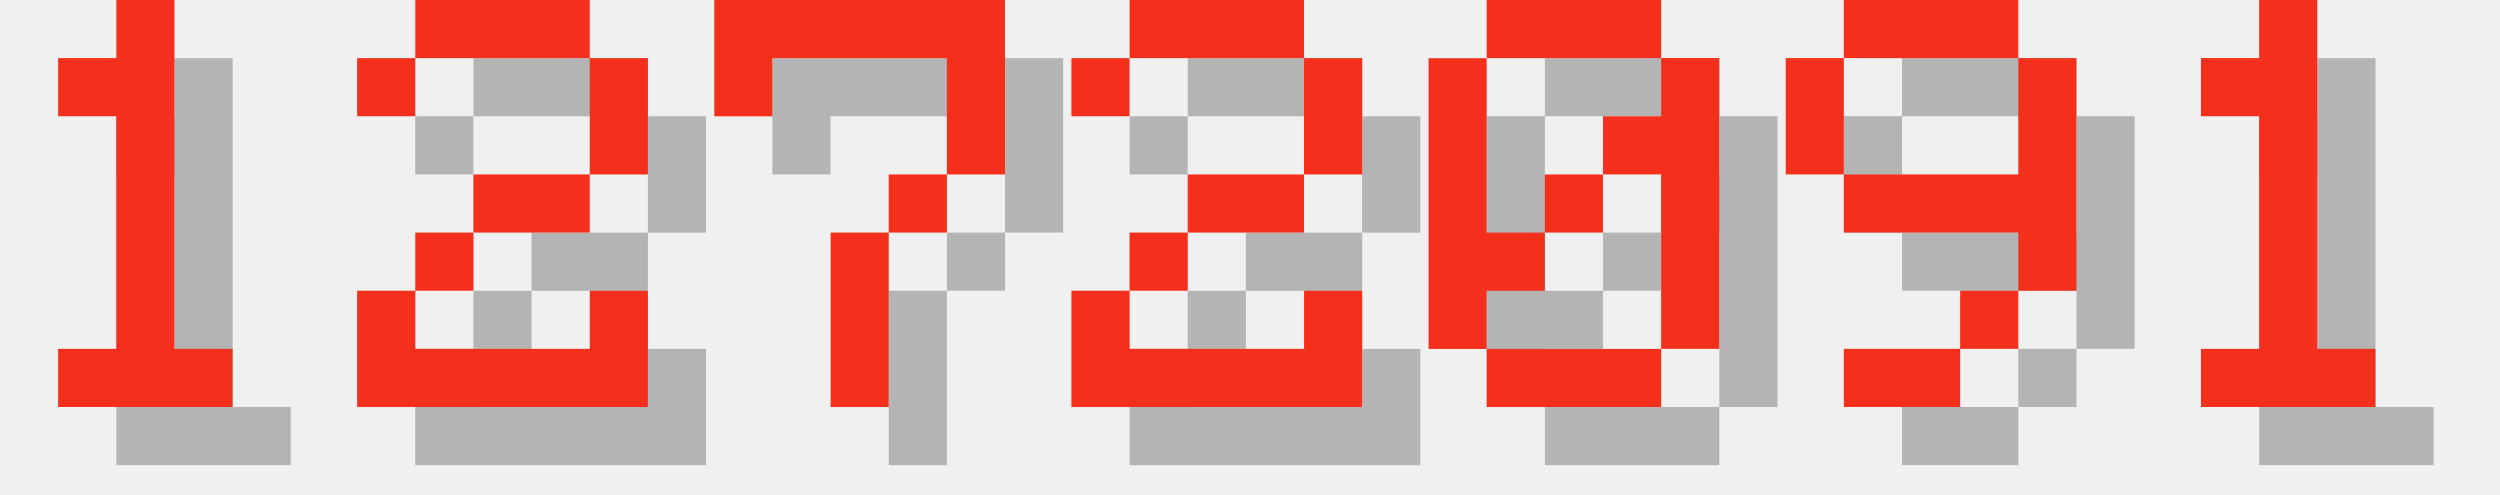
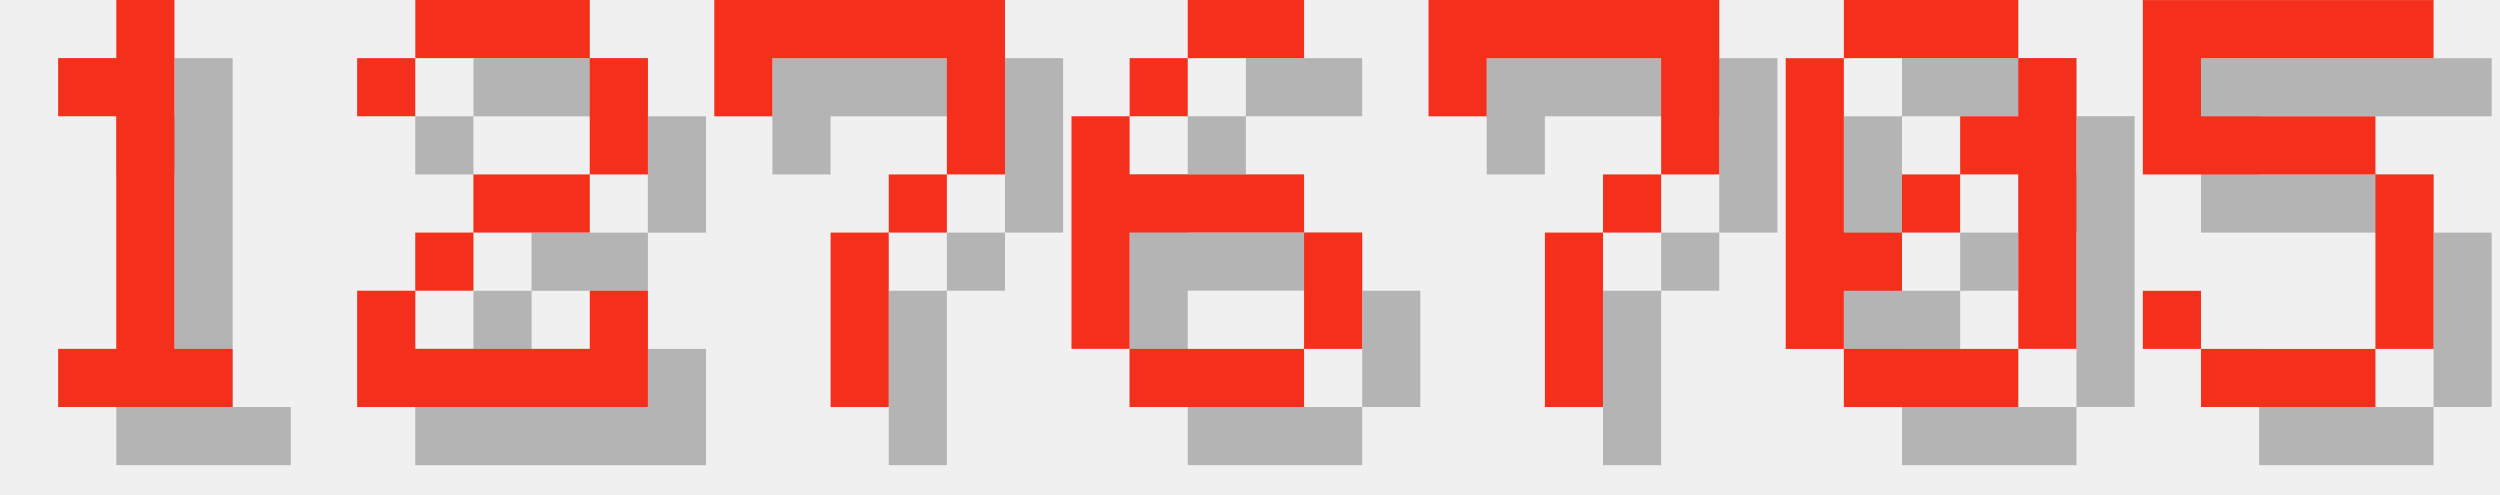
<svg xmlns="http://www.w3.org/2000/svg" version="1.1" width="182.0" height="36">
  <style>
        .text-foreground {
            fill: #F4301C;
        }
        .text-shadow {
            fill: #000000;
            fill-opacity: 0.25;
        }
    </style>
  <g class="digit" id="digit_1" transform="translate(0.0, 0), scale(4)">
    <path id="digit_1_shadow" class="text-shadow" d="m2.117 2.117v1.058h1.058v4.233h-1.058v1.058h3.175v-1.058h-1.058v-6.35h-1.058v1.058h-1.058z" fill-opacity=".5" style="paint-order:stroke fill markers" />
    <path id="digit_1_fg" class="text-foreground" d="m1.058 1.058v1.058h1.058v4.233h-1.058v1.058h3.175v-1.058h-1.058v-6.35h-1.058v1.058h-1.058z" fill="#fff" style="paint-order:stroke fill markers" />
  </g>
  <g class="digit" id="digit_2" transform="translate(26.0, 0), scale(4)">
    <path id="digit_2_shadow" class="text-shadow" d="m1.058 2.117v1.058h1.058v-1.058h3.175v2.117h-2.117v1.058h-1.058v1.058h-1.058v2.117h5.292v-2.117h-1.058v1.058h-3.175v-1.058h1.058v-1.058h2.117v-1.058h1.058v-2.117h-1.058v-1.058h-3.175v1.058h-1.058z" fill-opacity=".5" style="paint-order:stroke fill markers" />
    <path id="digit_2_fg" class="text-foreground" d="m0 1.058v1.058h1.058v-1.058h3.175v2.117h-2.117v1.058h-1.058v1.058h-1.058v2.117h5.292v-2.117h-1.058v1.058h-3.175v-1.058h1.058v-1.058h2.117v-1.058h1.058v-2.117h-1.058v-1.058h-3.175v1.058h-1.058z" fill="#fff" style="paint-order:stroke fill markers" />
  </g>
  <g class="digit" id="digit_7" transform="translate(52.0, 0), scale(4)">
    <path id="digit_7_shadow" class="text-shadow" d="m1.058 1.058 2e-6 2.117h1.058v-1.058h3.175v1.058l2e-7 1.058h-1.058v1.058h-1.058l4e-7 3.175 1.058 1e-7v-3.175h1.058v-1.058h1.058l5e-7 -1.058v-2.117z" fill-opacity=".5" style="paint-order:stroke fill markers" />
    <path id="digit_7_fg" class="text-foreground" d="m0 0 2e-6 2.117h1.058v-1.058h3.175v1.058l2e-7 1.058h-1.058v1.058h-1.058l4e-7 3.175 1.058 1e-7v-3.175h1.058v-1.058h1.058l5e-7 -1.058v-2.117z" fill="#fff" style="paint-order:stroke fill markers" />
  </g>
-   <g class="digit" id="digit_2" transform="translate(78.0, 0), scale(4)">
-     <path id="digit_2_shadow" class="text-shadow" d="m1.058 2.117v1.058h1.058v-1.058h3.175v2.117h-2.117v1.058h-1.058v1.058h-1.058v2.117h5.292v-2.117h-1.058v1.058h-3.175v-1.058h1.058v-1.058h2.117v-1.058h1.058v-2.117h-1.058v-1.058h-3.175v1.058h-1.058z" fill-opacity=".5" style="paint-order:stroke fill markers" />
-     <path id="digit_2_fg" class="text-foreground" d="m0 1.058v1.058h1.058v-1.058h3.175v2.117h-2.117v1.058h-1.058v1.058h-1.058v2.117h5.292v-2.117h-1.058v1.058h-3.175v-1.058h1.058v-1.058h2.117v-1.058h1.058v-2.117h-1.058v-1.058h-3.175v1.058h-1.058z" fill="#fff" style="paint-order:stroke fill markers" />
+   <g class="digit" id="digit_6" transform="translate(78.0, 0), scale(4)">
+     <path id="digit_6_shadow" class="text-shadow" d="m3.175 1.058v1.058h2.117v-1.058h-2.117zm0 1.058h-1.058v1.058h1.058v-1.058zm-1.058 1.058h-1.058v4.233h1.058v-2.117h3.175v-1.058h-3.175v-1.058zm3.175 2.117v2.117h1.058v-2.117h-1.058zm0 2.117h-3.175v1.058h3.175v-1.058z" fill-opacity=".5" style="paint-order:stroke fill markers" />
+     <path id="digit_6_fg" class="text-foreground" d="m2.117 0v1.058h2.117v-1.058h-2.117zm0 1.058h-1.058v1.058h1.058v-1.058zm-1.058 1.058h-1.058v4.233h1.058v-2.117h3.175v-1.058h-3.175v-1.058zm3.175 2.117v2.117h1.058v-2.117h-1.058zm0 2.117h-3.175v1.058h3.175v-1.058z" fill="#fff" style="paint-order:stroke fill markers" />
  </g>
-   <g class="digit" id="digit_0" transform="translate(104.0, 0), scale(4)">
+   <g class="digit" id="digit_7" transform="translate(104.0, 0), scale(4)">
+     <path id="digit_7_shadow" class="text-shadow" d="m1.058 1.058 2e-6 2.117h1.058v-1.058h3.175v1.058l2e-7 1.058h-1.058v1.058h-1.058l4e-7 3.175 1.058 1e-7v-3.175h1.058v-1.058h1.058l5e-7 -1.058v-2.117z" fill-opacity=".5" style="paint-order:stroke fill markers" />
+     <path id="digit_7_fg" class="text-foreground" d="m0 0 2e-6 2.117h1.058v-1.058h3.175v1.058l2e-7 1.058h-1.058v1.058h-1.058l4e-7 3.175 1.058 1e-7v-3.175h1.058v-1.058h1.058l5e-7 -1.058v-2.117z" fill="#fff" style="paint-order:stroke fill markers" />
+   </g>
+   <g class="digit" id="digit_0" transform="translate(130.0, 0), scale(4)">
    <path id="digit_0_shadow" class="text-shadow" d="m2.117 1.058v1.058h3.175v-1.058h-3.175zm3.175 1.058v1.058h-1.058v1.058h1.058v3.175h1.058v-5.292h-1.058zm0 5.292h-3.175v1.058h3.175v-1.058zm-3.175 0v-1.058h1.058v-1.058h-1.058v-3.175h-1.058v5.292h1.058zm1.058-2.117h1.058v-1.058h-1.058v1.058z" fill-opacity=".5" style="paint-order:stroke fill markers" />
    <path id="digit_0_fg" class="text-foreground" d="m1.058 0v1.058h3.175v-1.058h-3.175zm3.175 1.058v1.058h-1.058v1.058h1.058v3.175h1.058v-5.292h-1.058zm0 5.292h-3.175v1.058h3.175v-1.058zm-3.175 0v-1.058h1.058v-1.058h-1.058v-3.175h-1.058v5.292h1.058zm1.058-2.117h1.058v-1.058h-1.058v1.058z" fill="#fff" style="paint-order:stroke fill markers" />
  </g>
-   <g class="digit" id="digit_9" transform="translate(130.0, 0), scale(4)">
-     <path id="digit_9_shadow" class="text-shadow" d="m2.117 1.058v1.058h3.175v-1.058h-3.175zm3.175 1.058v2.117h-3.175v1.058h3.175v1.058h1.058v-4.233h-1.058zm0 4.233h-1.058v1.058h1.058v-1.058zm-1.058 1.058h-2.117v1.058h2.117v-1.058zm-2.117-3.175v-2.117h-1.058v2.117h1.058z" fill-opacity=".5" style="paint-order:stroke fill markers" />
-     <path id="digit_9_fg" class="text-foreground" d="m1.058 0v1.058h3.175v-1.058h-3.175zm3.175 1.058v2.117h-3.175v1.058h3.175v1.058h1.058v-4.233h-1.058zm0 4.233h-1.058v1.058h1.058v-1.058zm-1.058 1.058h-2.117v1.058h2.117v-1.058zm-2.117-3.175v-2.117h-1.058v2.117h1.058z" fill="#fff" style="paint-order:stroke fill markers" />
-   </g>
-   <g class="digit" id="digit_1" transform="translate(156.0, 0), scale(4)">
-     <path id="digit_1_shadow" class="text-shadow" d="m2.117 2.117v1.058h1.058v4.233h-1.058v1.058h3.175v-1.058h-1.058v-6.35h-1.058v1.058h-1.058z" fill-opacity=".5" style="paint-order:stroke fill markers" />
-     <path id="digit_1_fg" class="text-foreground" d="m1.058 1.058v1.058h1.058v4.233h-1.058v1.058h3.175v-1.058h-1.058v-6.35h-1.058v1.058h-1.058z" fill="#fff" style="paint-order:stroke fill markers" />
+   <g class="digit" id="digit_5" transform="translate(156.0, 0), scale(4)">
+     <path id="digit_5_shadow" class="text-shadow" d="m1.058 1.058v3.175h4.233v3.175h-3.175v-1.058h-1.058v1.058h1.058v1.058h3.175v-1.058h1.058v-3.175h-1.058v-1.058h-3.175v-1.058h4.233v-1.058h-5.292z" fill-opacity=".5" style="paint-order:stroke fill markers" />
+     <path id="digit_5_fg" class="text-foreground" d="m0 0v3.175h4.233v3.175h-3.175v-1.058h-1.058v1.058h1.058v1.058h3.175v-1.058h1.058v-3.175h-1.058v-1.058h-3.175v-1.058h4.233v-1.058h-5.292z" fill="#fff" style="paint-order:stroke fill markers" />
  </g>
</svg>
